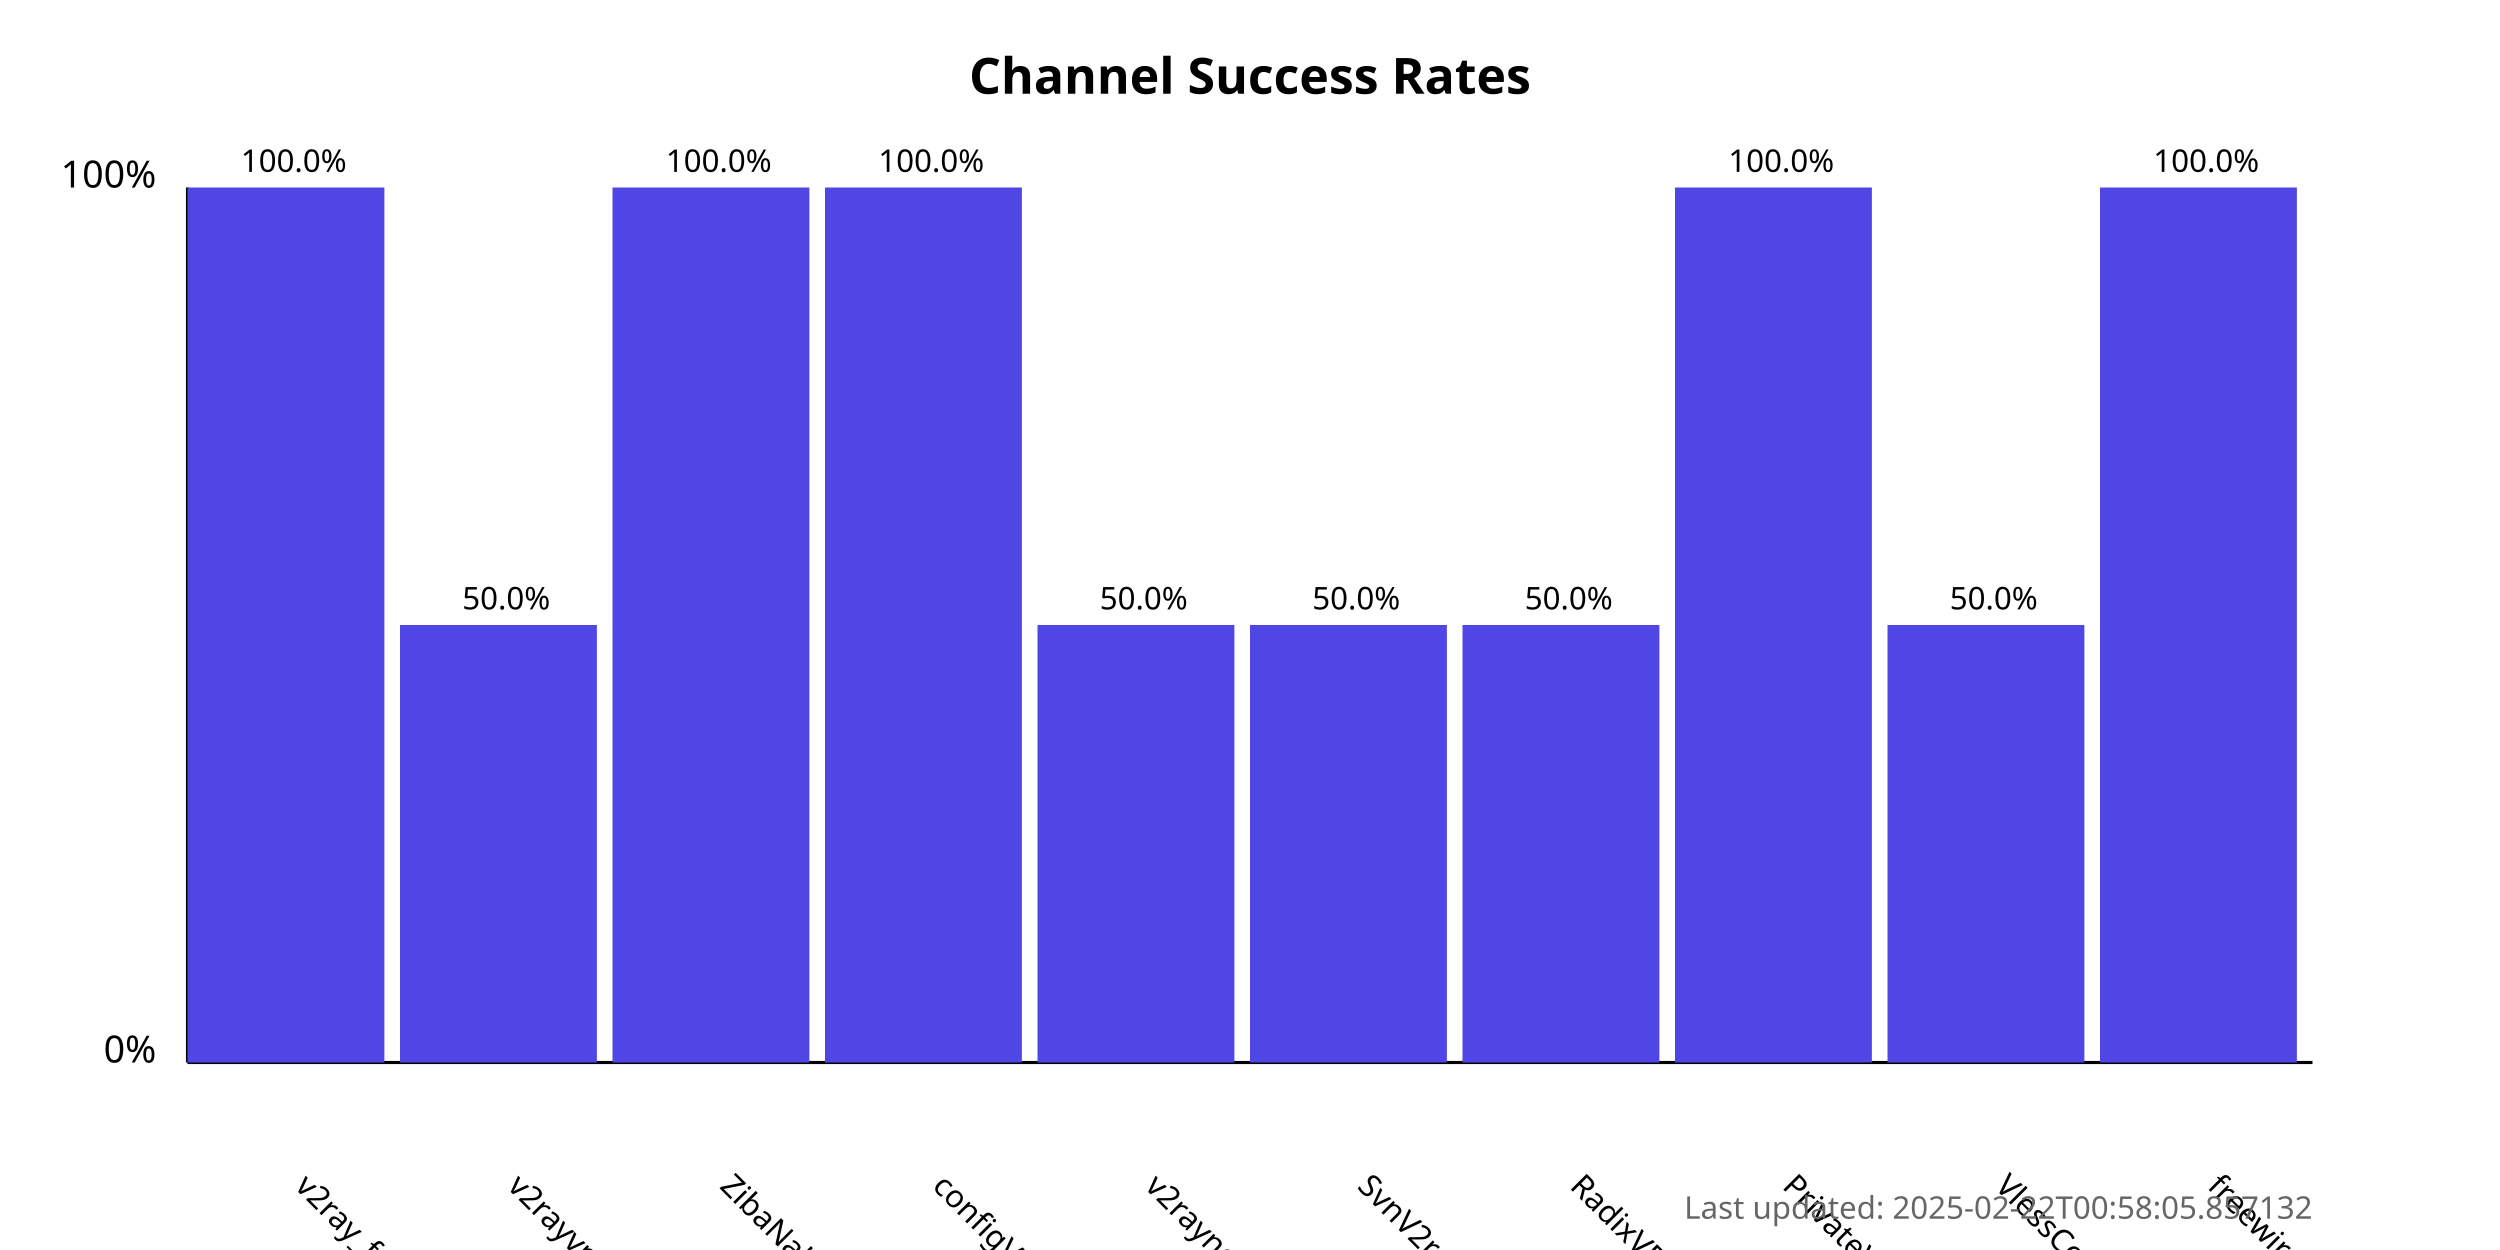
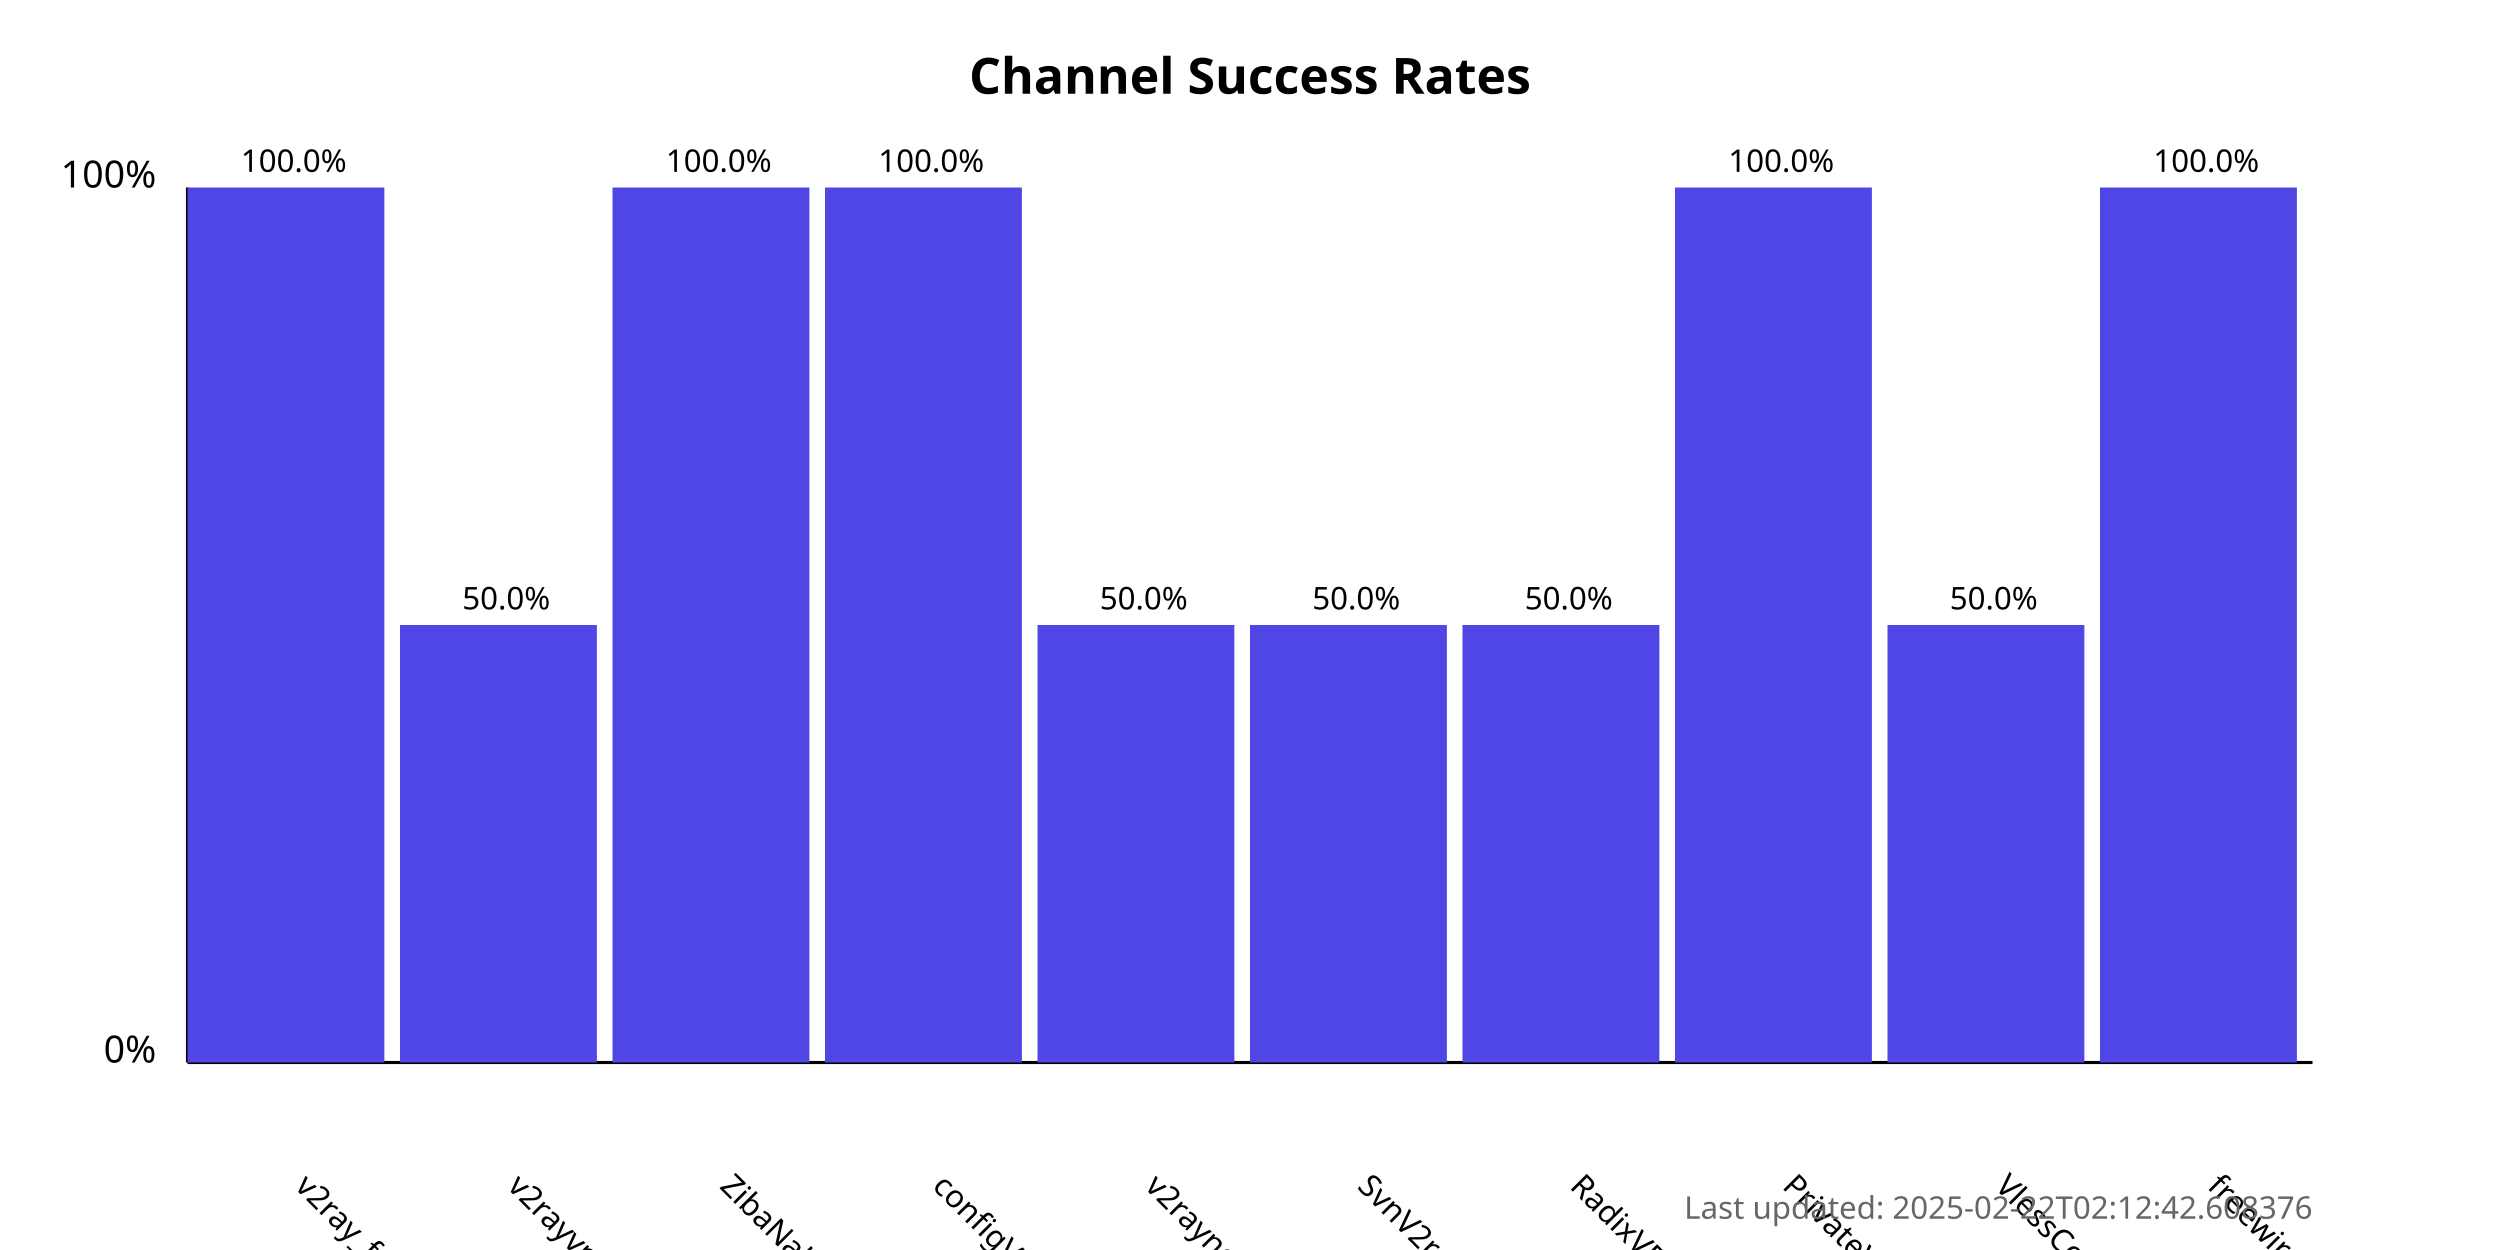
<svg xmlns="http://www.w3.org/2000/svg" width="800" height="400">
  <style>
            .chart-title { font: bold 16px sans-serif; }
            .axis-label { font: 12px sans-serif; }
            .tick-label { font: 10px sans-serif; }
            .bar { fill: #4f46e5; }
            .bar:hover { fill: #6366f1; }
            .timestamp { font: 10px sans-serif; fill: #666; }
        </style>
  <text x="400.0" y="30" text-anchor="middle" class="chart-title">
            Channel Success Rates
        </text>
  <line x1="60" y1="340" x2="60" y2="60" stroke="black" stroke-width="1" />
  <line x1="60" y1="340" x2="740" y2="340" stroke="black" stroke-width="1" />
  <text x="50" y="340" text-anchor="end" class="axis-label">0%</text>
  <text x="50" y="60" text-anchor="end" class="axis-label">100%</text>
  <g>
    <rect x="60" y="60.0" width="63.0" height="280.0" class="bar" />
    <text x="94.0" y="380" transform="rotate(45, 94.0, 380)" text-anchor="start" class="tick-label">
                v2ray_free_conf
            </text>
    <text x="94.0" y="55.0" text-anchor="middle" class="tick-label">
                100.0%
            </text>
  </g>
  <g>
    <rect x="128.0" y="200.0" width="63.0" height="140.0" class="bar" />
    <text x="162.0" y="380" transform="rotate(45, 162.0, 380)" text-anchor="start" class="tick-label">
                v2rayvpno
            </text>
    <text x="162.0" y="195.0" text-anchor="middle" class="tick-label">
                50.0%
            </text>
  </g>
  <g>
    <rect x="196.0" y="60.0" width="63.0" height="280.0" class="bar" />
    <text x="230.0" y="380" transform="rotate(45, 230.0, 380)" text-anchor="start" class="tick-label">
                ZibaNabz
            </text>
    <text x="230.0" y="55.0" text-anchor="middle" class="tick-label">
                100.0%
            </text>
  </g>
  <g>
    <rect x="264.0" y="60.0" width="63.0" height="280.0" class="bar" />
    <text x="298.0" y="380" transform="rotate(45, 298.0, 380)" text-anchor="start" class="tick-label">
                configV2rayForFree
            </text>
    <text x="298.0" y="55.0" text-anchor="middle" class="tick-label">
                100.0%
            </text>
  </g>
  <g>
    <rect x="332.0" y="200.0" width="63.0" height="140.0" class="bar" />
    <text x="366.0" y="380" transform="rotate(45, 366.0, 380)" text-anchor="start" class="tick-label">
                v2rayngvpn
            </text>
    <text x="366.0" y="195.0" text-anchor="middle" class="tick-label">
                50.0%
            </text>
  </g>
  <g>
    <rect x="400.0" y="200.0" width="63.0" height="140.0" class="bar" />
    <text x="434.0" y="380" transform="rotate(45, 434.0, 380)" text-anchor="start" class="tick-label">
                SvnV2ray
            </text>
    <text x="434.0" y="195.0" text-anchor="middle" class="tick-label">
                50.0%
            </text>
  </g>
  <g>
    <rect x="468.0" y="200.0" width="63.0" height="140.0" class="bar" />
    <text x="502.0" y="380" transform="rotate(45, 502.0, 380)" text-anchor="start" class="tick-label">
                RadixVPN
            </text>
    <text x="502.0" y="195.0" text-anchor="middle" class="tick-label">
                50.0%
            </text>
  </g>
  <g>
    <rect x="536.0" y="60.0" width="63.0" height="280.0" class="bar" />
    <text x="570.0" y="380" transform="rotate(45, 570.0, 380)" text-anchor="start" class="tick-label">
                PrivateVPNs
            </text>
    <text x="570.0" y="55.0" text-anchor="middle" class="tick-label">
                100.0%
            </text>
  </g>
  <g>
    <rect x="604.0" y="200.0" width="63.0" height="140.0" class="bar" />
    <text x="638.0" y="380" transform="rotate(45, 638.0, 380)" text-anchor="start" class="tick-label">
                VlessConfig
            </text>
    <text x="638.0" y="195.0" text-anchor="middle" class="tick-label">
                50.0%
            </text>
  </g>
  <g>
    <rect x="672.0" y="60.0" width="63.0" height="280.0" class="bar" />
    <text x="706.0" y="380" transform="rotate(45, 706.0, 380)" text-anchor="start" class="tick-label">
                freewireguard
            </text>
    <text x="706.0" y="55.0" text-anchor="middle" class="tick-label">
                100.0%
            </text>
  </g>
  <text x="740" y="390" text-anchor="end" class="timestamp">
-             Last updated: 2025-02-22T00:58:05.857132
+             Last updated: 2025-02-22T02:12:42.608376
        </text>
</svg>
